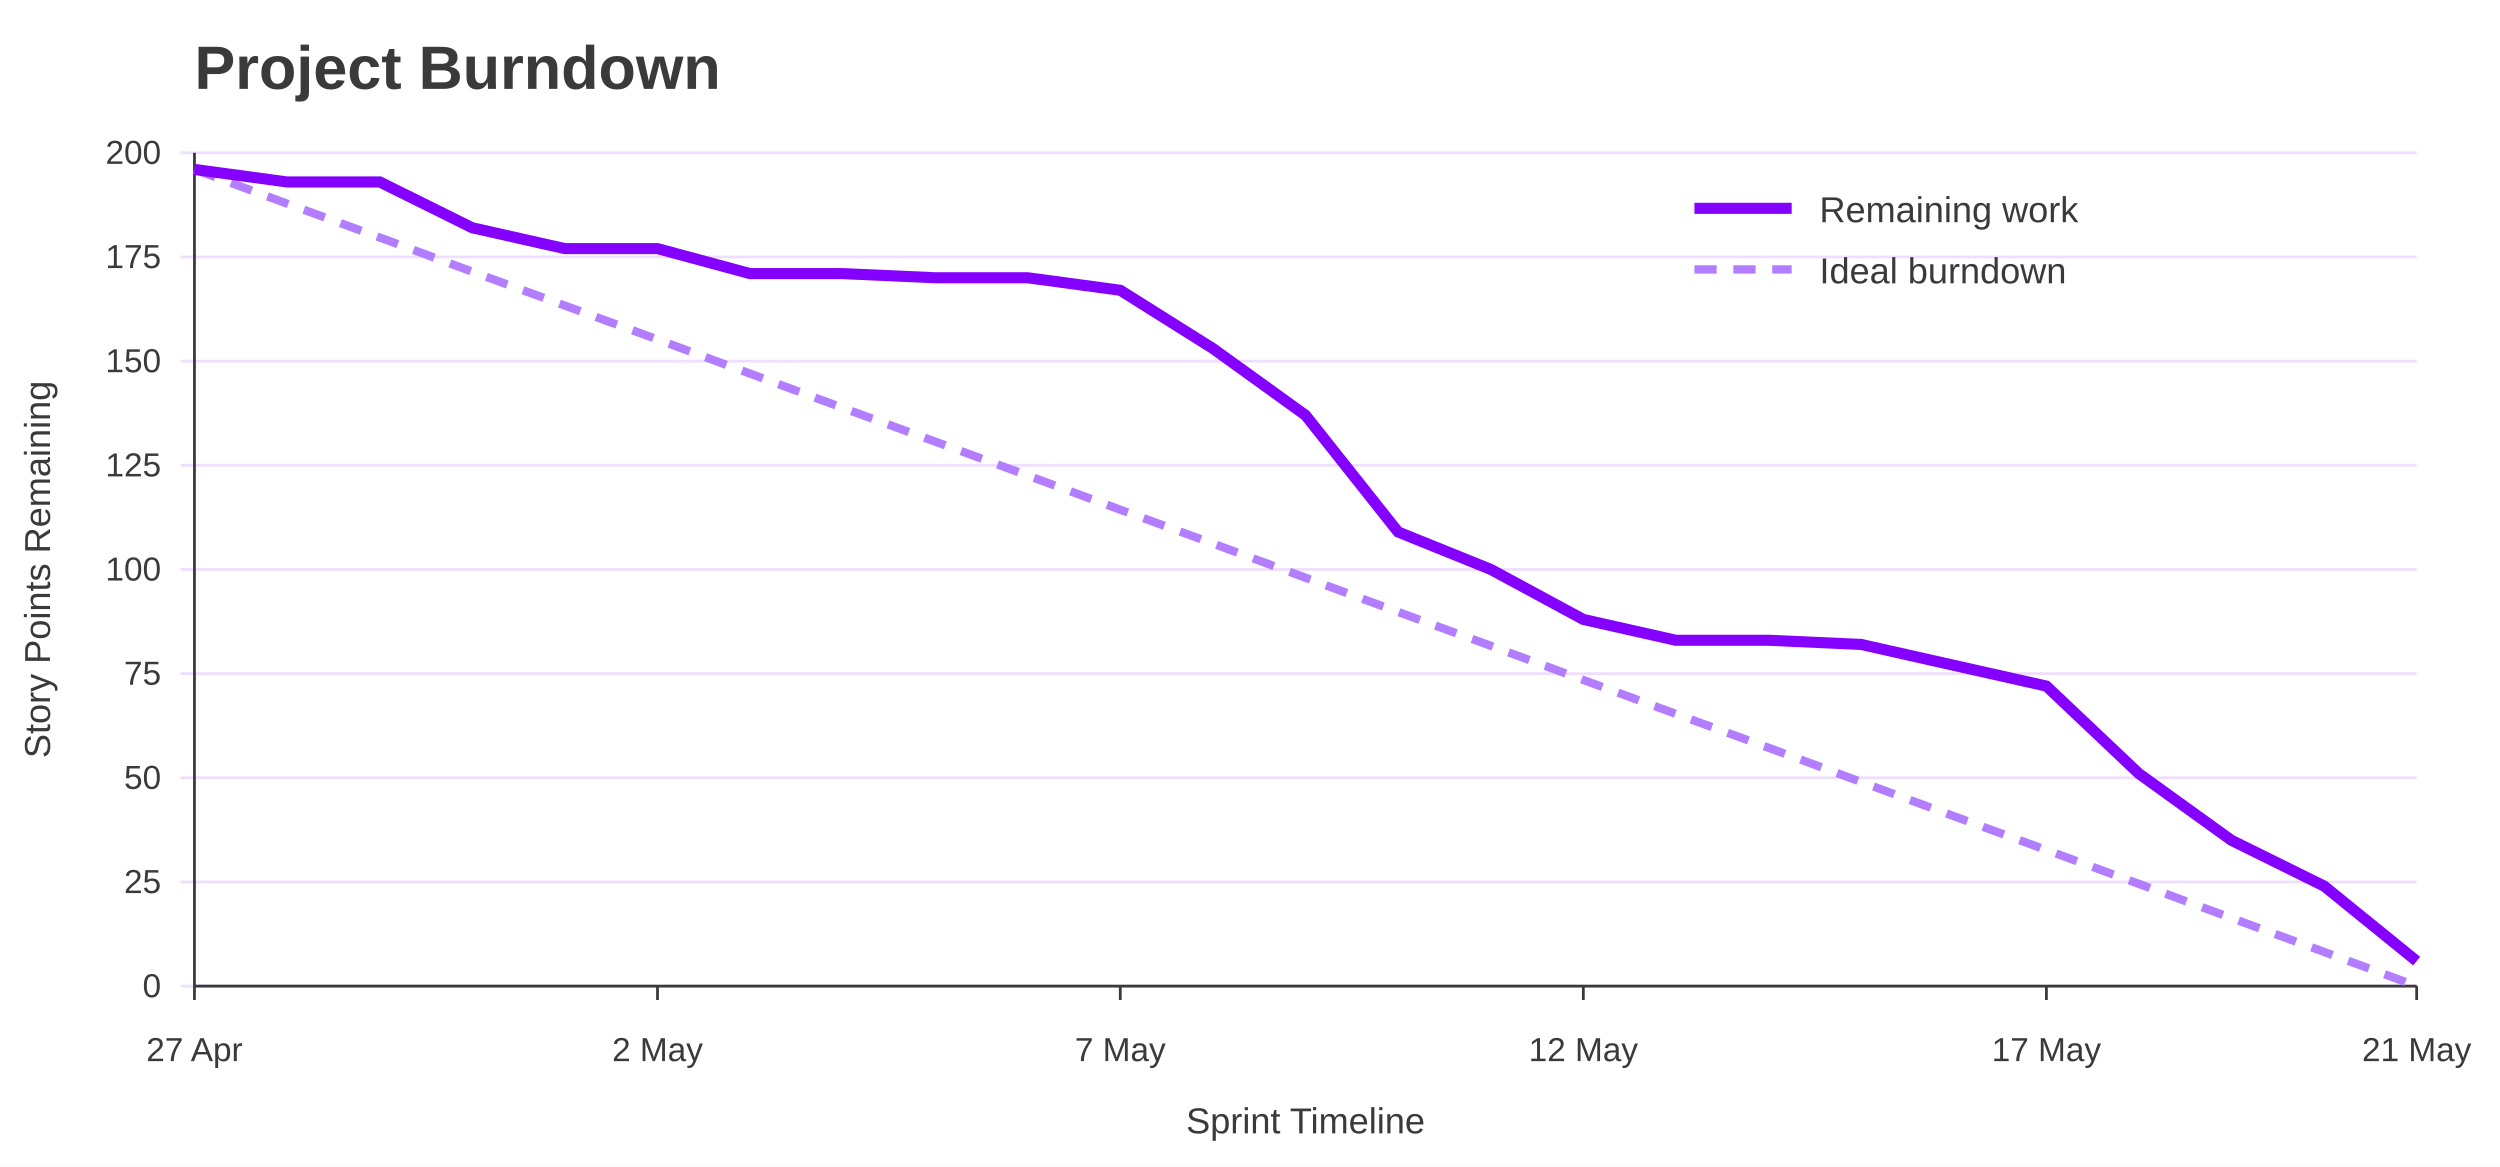
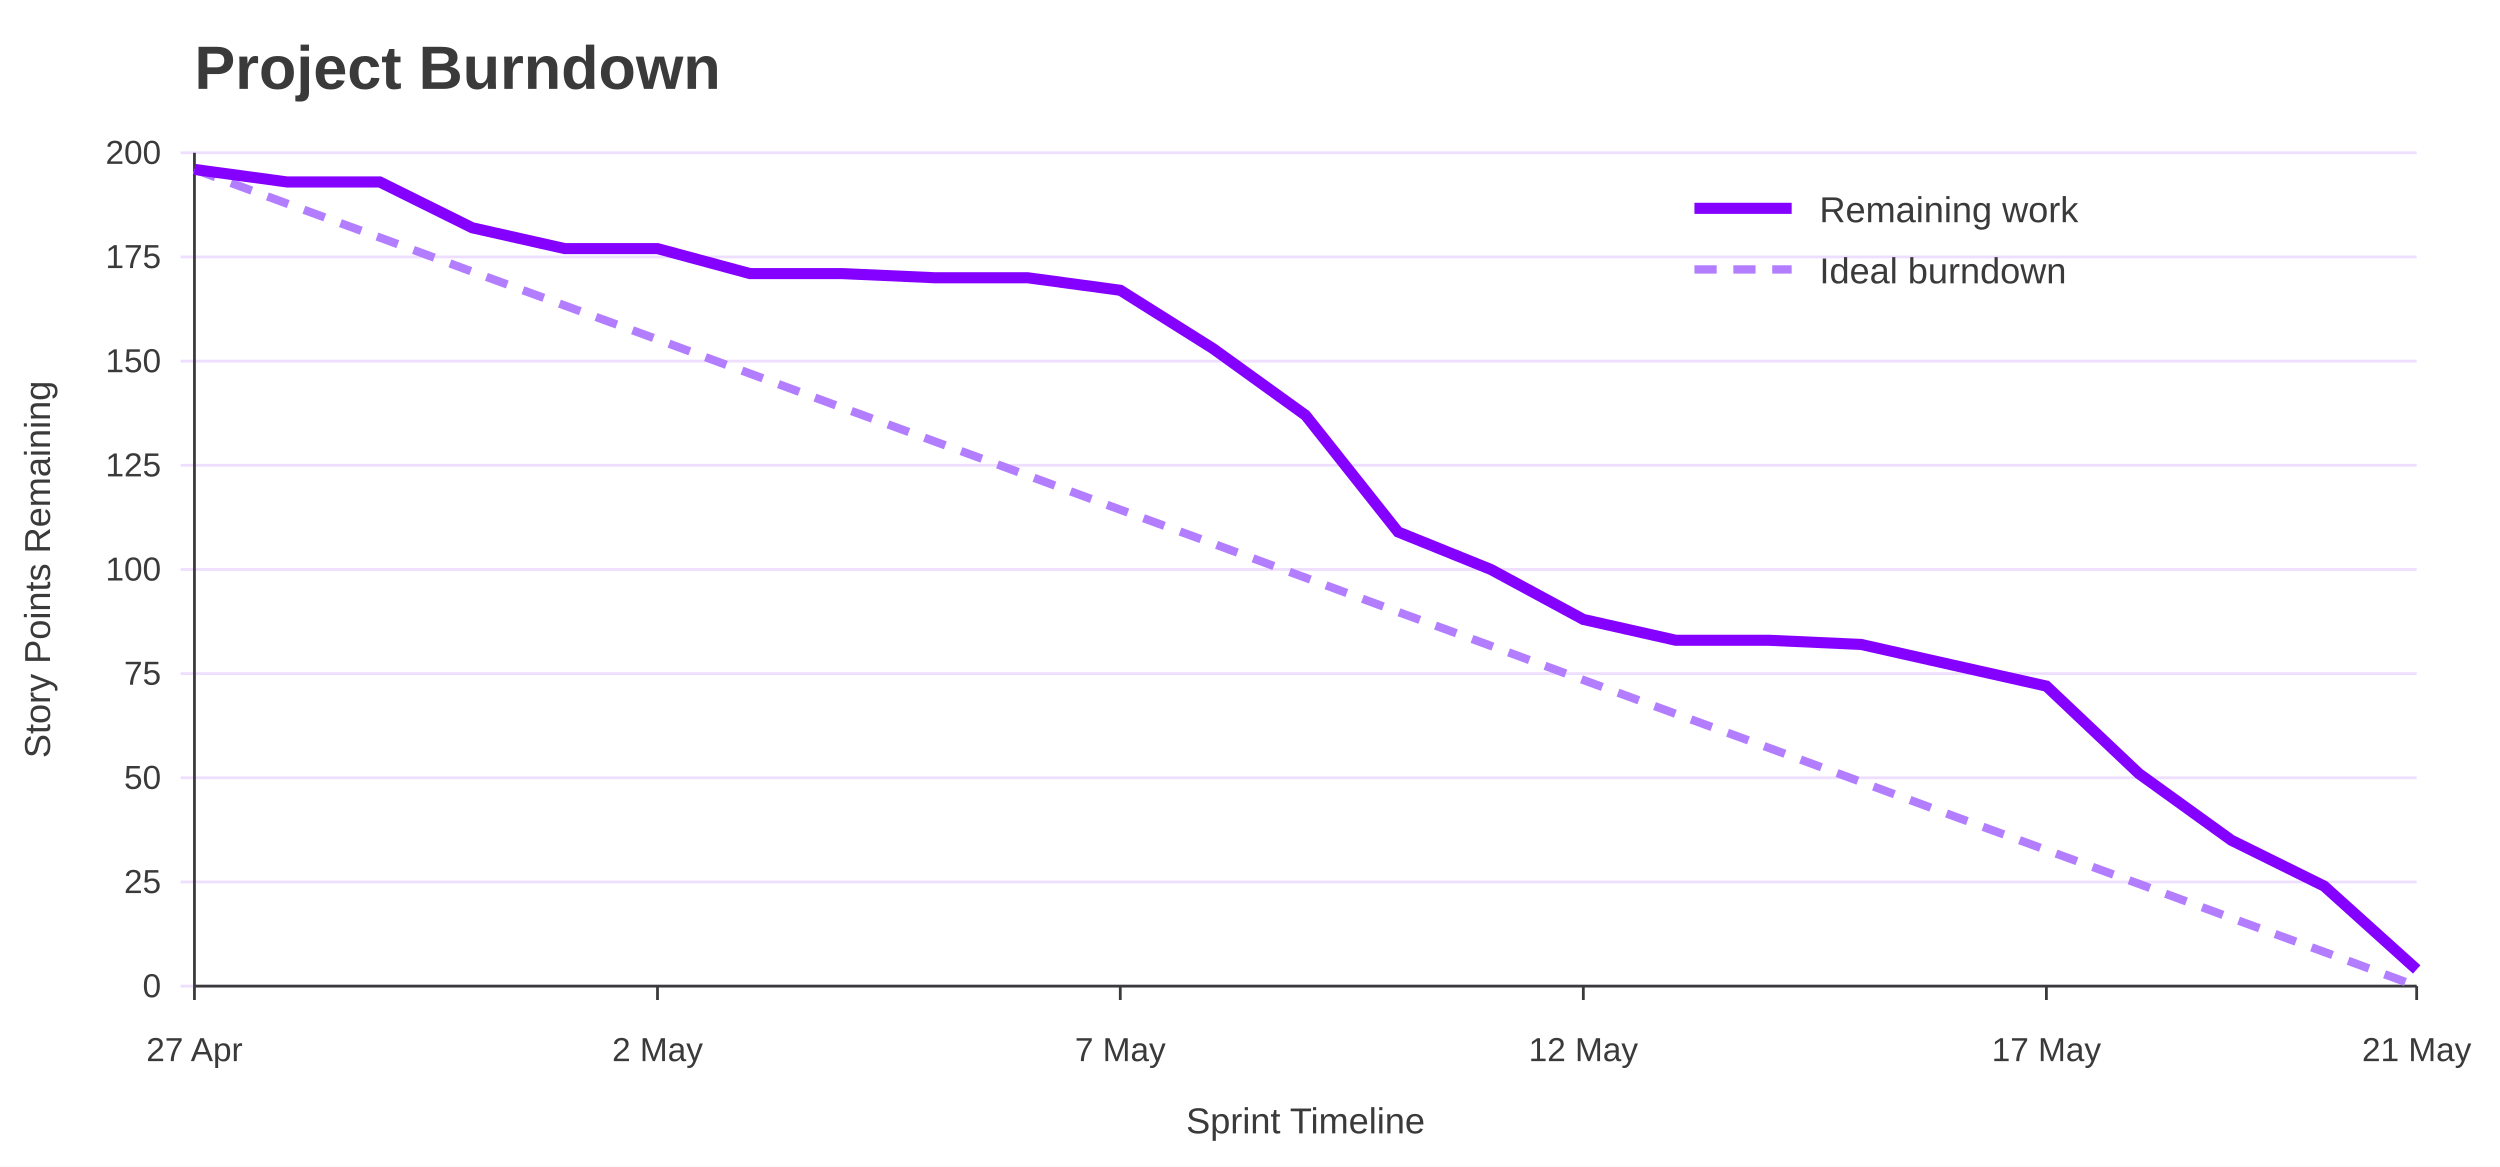
<svg xmlns="http://www.w3.org/2000/svg" width="900" height="420" viewBox="0 0 900 420" role="img" aria-labelledby="title desc">
  <rect width="100%" height="100%" fill="#ffffff" />
  <text x="70" y="32" font-family="Jost, Arial, Helvetica, sans-serif" font-size="22" font-weight="700" fill="#3A3A3A">Project Burndown</text>
  <line x1="65" y1="355.0" x2="870" y2="355.0" stroke="#EEDEFF" />
  <text x="58" y="359.0" font-family="Overpass, Arial, Helvetica, sans-serif" font-size="12" text-anchor="end" fill="#3A3A3A">0</text>
  <line x1="65" y1="317.5" x2="870" y2="317.5" stroke="#EEDEFF" />
  <text x="58" y="321.5" font-family="Overpass, Arial, Helvetica, sans-serif" font-size="12" text-anchor="end" fill="#3A3A3A">25</text>
  <line x1="65" y1="280.0" x2="870" y2="280.0" stroke="#EEDEFF" />
  <text x="58" y="284.0" font-family="Overpass, Arial, Helvetica, sans-serif" font-size="12" text-anchor="end" fill="#3A3A3A">50</text>
  <line x1="65" y1="242.5" x2="870" y2="242.5" stroke="#EEDEFF" />
  <text x="58" y="246.5" font-family="Overpass, Arial, Helvetica, sans-serif" font-size="12" text-anchor="end" fill="#3A3A3A">75</text>
  <line x1="65" y1="205.0" x2="870" y2="205.0" stroke="#EEDEFF" />
  <text x="58" y="209.0" font-family="Overpass, Arial, Helvetica, sans-serif" font-size="12" text-anchor="end" fill="#3A3A3A">100</text>
  <line x1="65" y1="167.5" x2="870" y2="167.5" stroke="#EEDEFF" />
  <text x="58" y="171.5" font-family="Overpass, Arial, Helvetica, sans-serif" font-size="12" text-anchor="end" fill="#3A3A3A">125</text>
  <line x1="65" y1="130.0" x2="870" y2="130.0" stroke="#EEDEFF" />
  <text x="58" y="134.0" font-family="Overpass, Arial, Helvetica, sans-serif" font-size="12" text-anchor="end" fill="#3A3A3A">150</text>
  <line x1="65" y1="92.5" x2="870" y2="92.5" stroke="#EEDEFF" />
  <text x="58" y="96.5" font-family="Overpass, Arial, Helvetica, sans-serif" font-size="12" text-anchor="end" fill="#3A3A3A">175</text>
  <line x1="65" y1="55.0" x2="870" y2="55.0" stroke="#EEDEFF" />
  <text x="58" y="59.0" font-family="Overpass, Arial, Helvetica, sans-serif" font-size="12" text-anchor="end" fill="#3A3A3A">200</text>
  <line x1="70.0" y1="355" x2="70.0" y2="360" stroke="#3A3A3A" />
  <text x="70.0" y="382" font-family="Overpass, Arial, Helvetica, sans-serif" font-size="12" text-anchor="middle" fill="#3A3A3A">27 Apr</text>
  <line x1="236.7" y1="355" x2="236.7" y2="360" stroke="#3A3A3A" />
  <text x="236.7" y="382" font-family="Overpass, Arial, Helvetica, sans-serif" font-size="12" text-anchor="middle" fill="#3A3A3A">2 May</text>
  <line x1="403.3" y1="355" x2="403.3" y2="360" stroke="#3A3A3A" />
  <text x="403.3" y="382" font-family="Overpass, Arial, Helvetica, sans-serif" font-size="12" text-anchor="middle" fill="#3A3A3A">7 May</text>
  <line x1="570.0" y1="355" x2="570.0" y2="360" stroke="#3A3A3A" />
  <text x="570.0" y="382" font-family="Overpass, Arial, Helvetica, sans-serif" font-size="12" text-anchor="middle" fill="#3A3A3A">12 May</text>
  <line x1="736.7" y1="355" x2="736.7" y2="360" stroke="#3A3A3A" />
  <text x="736.7" y="382" font-family="Overpass, Arial, Helvetica, sans-serif" font-size="12" text-anchor="middle" fill="#3A3A3A">17 May</text>
  <line x1="870.0" y1="355" x2="870.0" y2="360" stroke="#3A3A3A" />
  <text x="870.0" y="382" font-family="Overpass, Arial, Helvetica, sans-serif" font-size="12" text-anchor="middle" fill="#3A3A3A">21 May</text>
  <line x1="70" y1="55" x2="70" y2="355" stroke="#3A3A3A" />
  <line x1="70" y1="355" x2="870" y2="355" stroke="#3A3A3A" />
  <text x="18" y="205.0" font-family="Overpass, Arial, Helvetica, sans-serif" font-size="13" text-anchor="middle" transform="rotate(-90 18 205.0)" fill="#3A3A3A">Story Points Remaining</text>
  <text x="470.0" y="408" font-family="Overpass, Arial, Helvetica, sans-serif" font-size="13" text-anchor="middle" fill="#3A3A3A">Sprint Timeline</text>
  <polyline points="70.0,61.0 103.3,73.3 136.7,85.5 170.0,97.8 203.3,110.0 236.7,122.2 270.0,134.5 303.3,146.8 336.7,159.0 370.0,171.2 403.3,183.5 436.7,195.7 470.0,208.0 503.3,220.3 536.7,232.5 570.0,244.8 603.3,257.0 636.7,269.2 670.0,281.5 703.3,293.8 736.7,306.0 770.0,318.2 803.3,330.5 836.7,342.7 870.0,355.0" fill="none" stroke="#B37DFF" stroke-width="3" stroke-dasharray="8 6" />
-   <polyline points="70.0,61.0 103.3,65.5 136.7,65.5 170.0,82.0 203.3,89.5 236.7,89.5 270.0,98.5 303.3,98.5 336.7,100.0 370.0,100.0 403.3,104.5 436.7,125.5 470.0,149.5 503.3,191.5 536.7,205.0 570.0,223.0 603.3,230.5 636.7,230.5 670.0,232.0 703.3,239.5 736.7,247.0 770.0,278.5 803.3,302.5 836.7,319.0 870.0,346.0" fill="none" stroke="#8400FF" stroke-width="4" />
+   <polyline points="70.0,61.0 103.3,65.5 136.7,65.5 170.0,82.0 203.3,89.5 236.7,89.5 270.0,98.5 303.3,98.5 336.7,100.0 370.0,100.0 403.3,104.5 436.7,125.5 470.0,149.5 503.3,191.5 536.7,205.0 570.0,223.0 603.3,230.5 636.7,230.5 670.0,232.0 703.3,239.5 736.7,247.0 770.0,278.5 803.3,302.5 836.7,319.0 870.0,349.0" fill="none" stroke="#8400FF" stroke-width="4" />
  <line x1="610" y1="75" x2="645" y2="75" stroke="#8400FF" stroke-width="4" />
  <text x="655" y="80" font-family="Overpass, Arial, Helvetica, sans-serif" font-size="13" fill="#3A3A3A">Remaining work</text>
  <line x1="610" y1="97" x2="645" y2="97" stroke="#B37DFF" stroke-width="3" stroke-dasharray="8 6" />
  <text x="655" y="102" font-family="Overpass, Arial, Helvetica, sans-serif" font-size="13" fill="#3A3A3A">Ideal burndown</text>
</svg>
